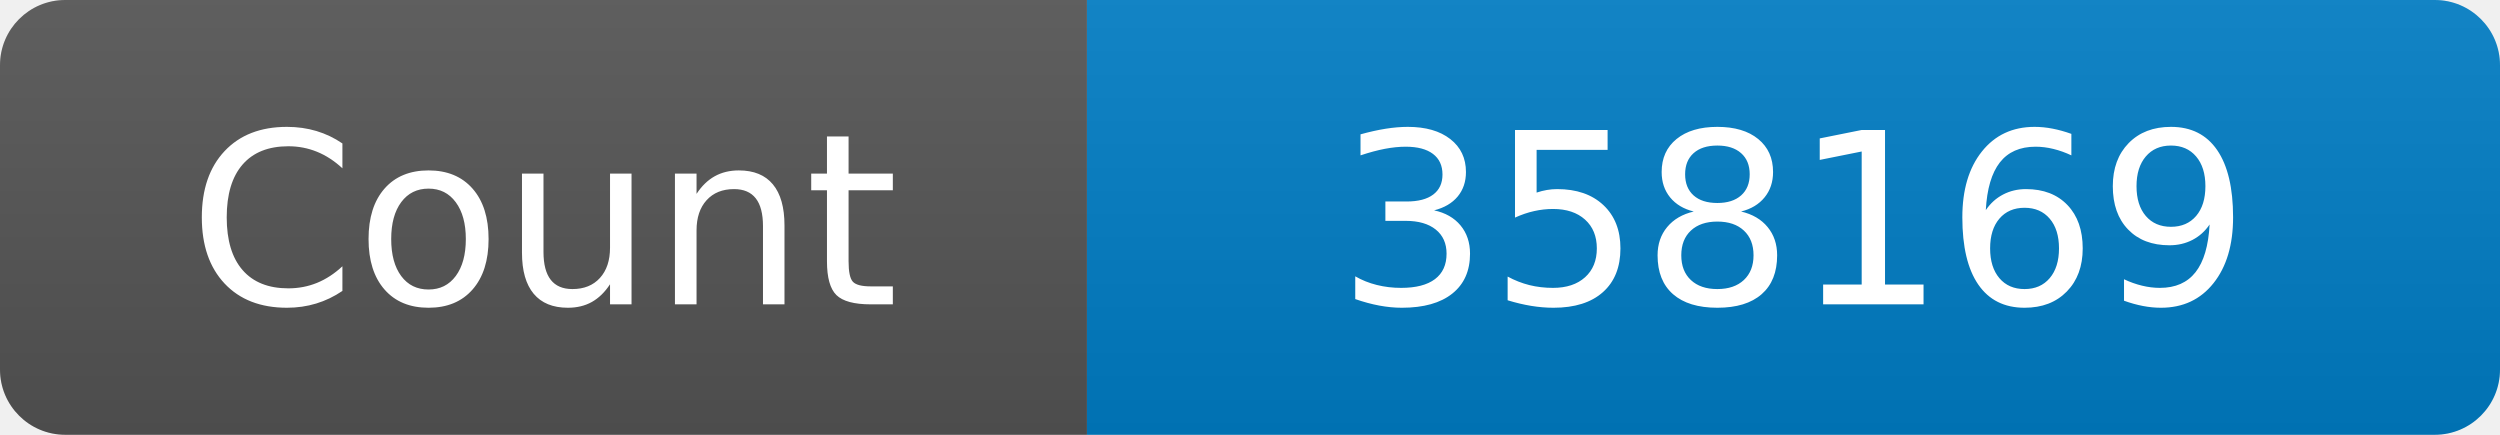
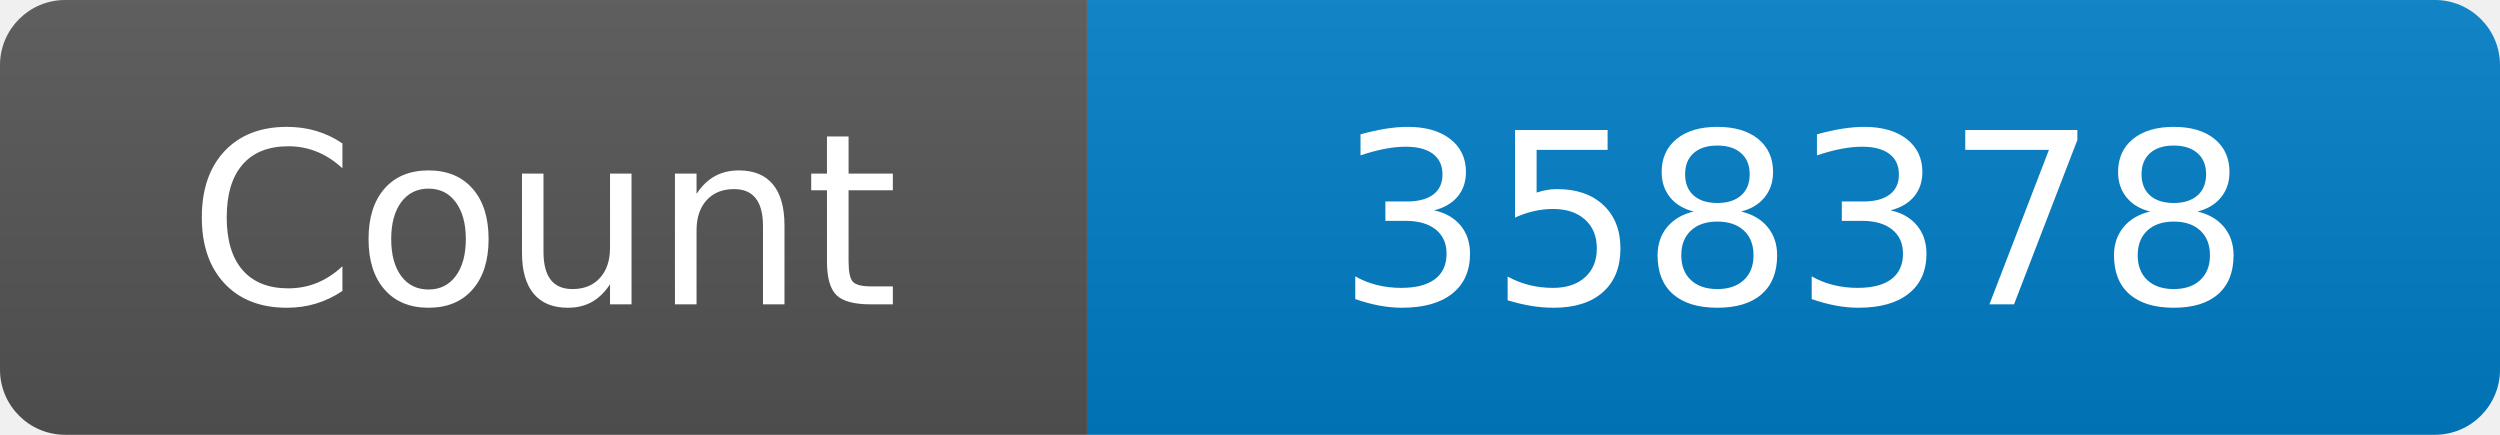
<svg xmlns="http://www.w3.org/2000/svg" width="115" height="20" role="img" aria-label="Maintained?: yes">
  <linearGradient id="s" x2="0" y2="100%">
    <stop offset="0" stop-color="#bbb" stop-opacity=".1" />
    <stop offset="1" stop-opacity=".1" />
  </linearGradient>
  <clipPath id="r">
    <rect width="115" height="20" rx="3" fill="#fff" />
  </clipPath>
  <g clip-path="url(#r)">
    <rect width="50" height="20" fill="#555" />
    <rect x="50" width="160" height="20" fill="#007ec6" />
    <rect width="115" height="20" fill="url(#s)" />
  </g>
  <g fill="#fff" text-anchor="middle" font-family="Verdana,Geneva,DejaVu Sans,sans-serif" font-size="110">
    <text x="250" y="140" transform="scale(.1)" fill="#fff">Count</text>
-     <text x="825" y="140" transform="scale(.1)" fill="#fff">358169</text>
+     <text x="825" y="140" transform="scale(.1)" fill="#fff">358378</text>
  </g>
</svg>
